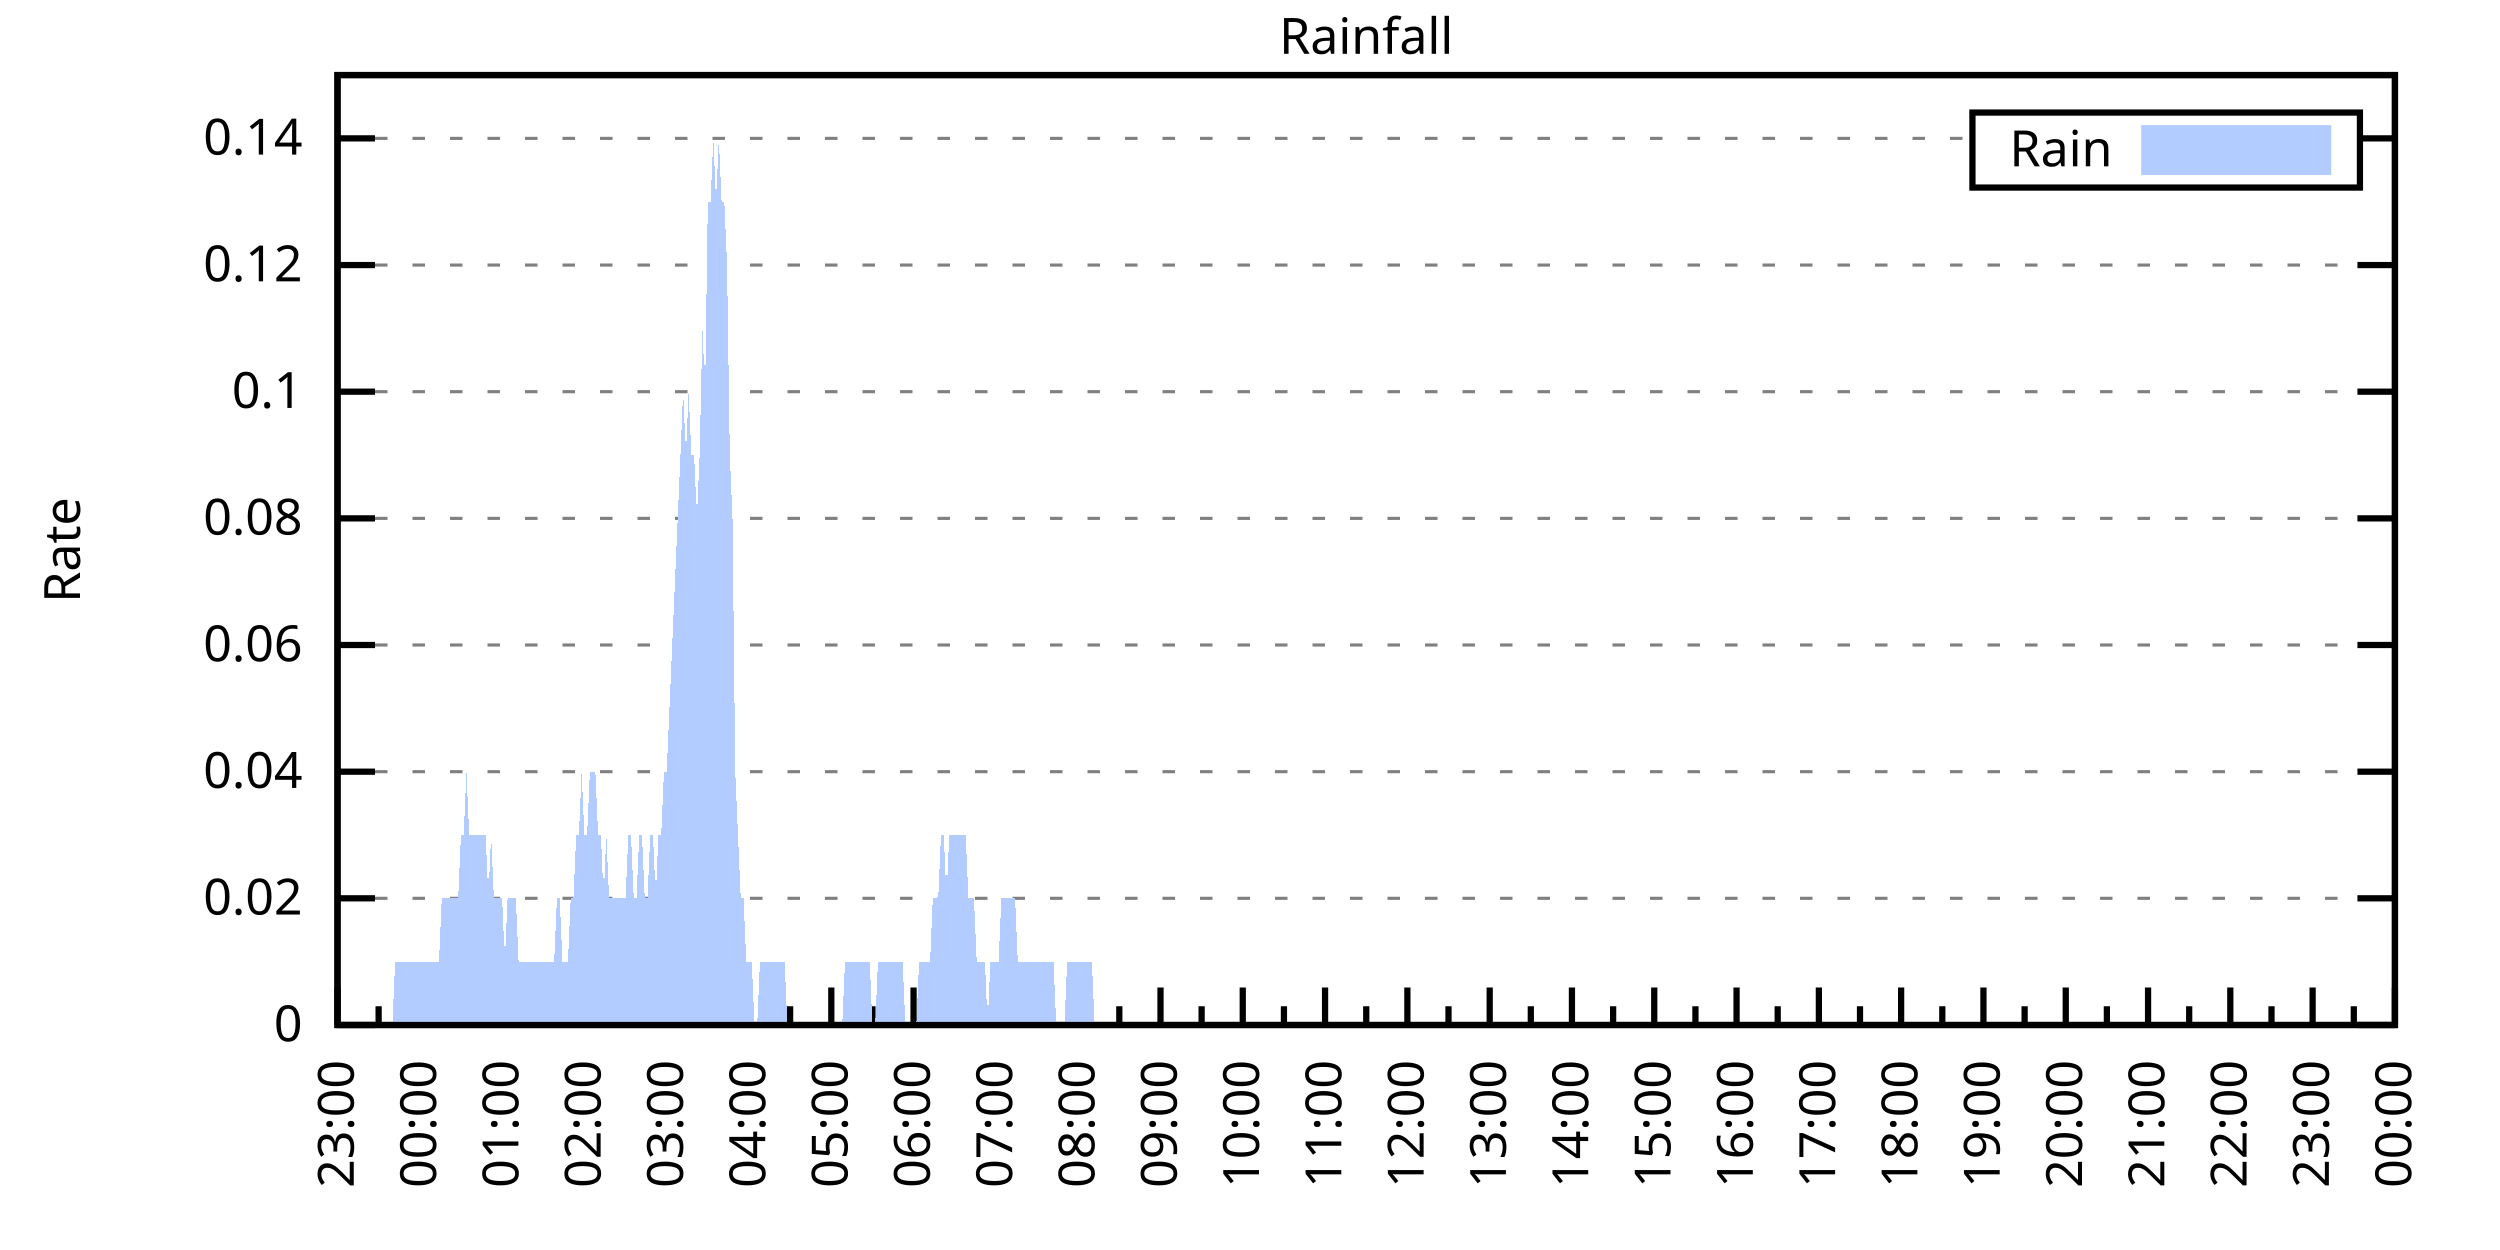
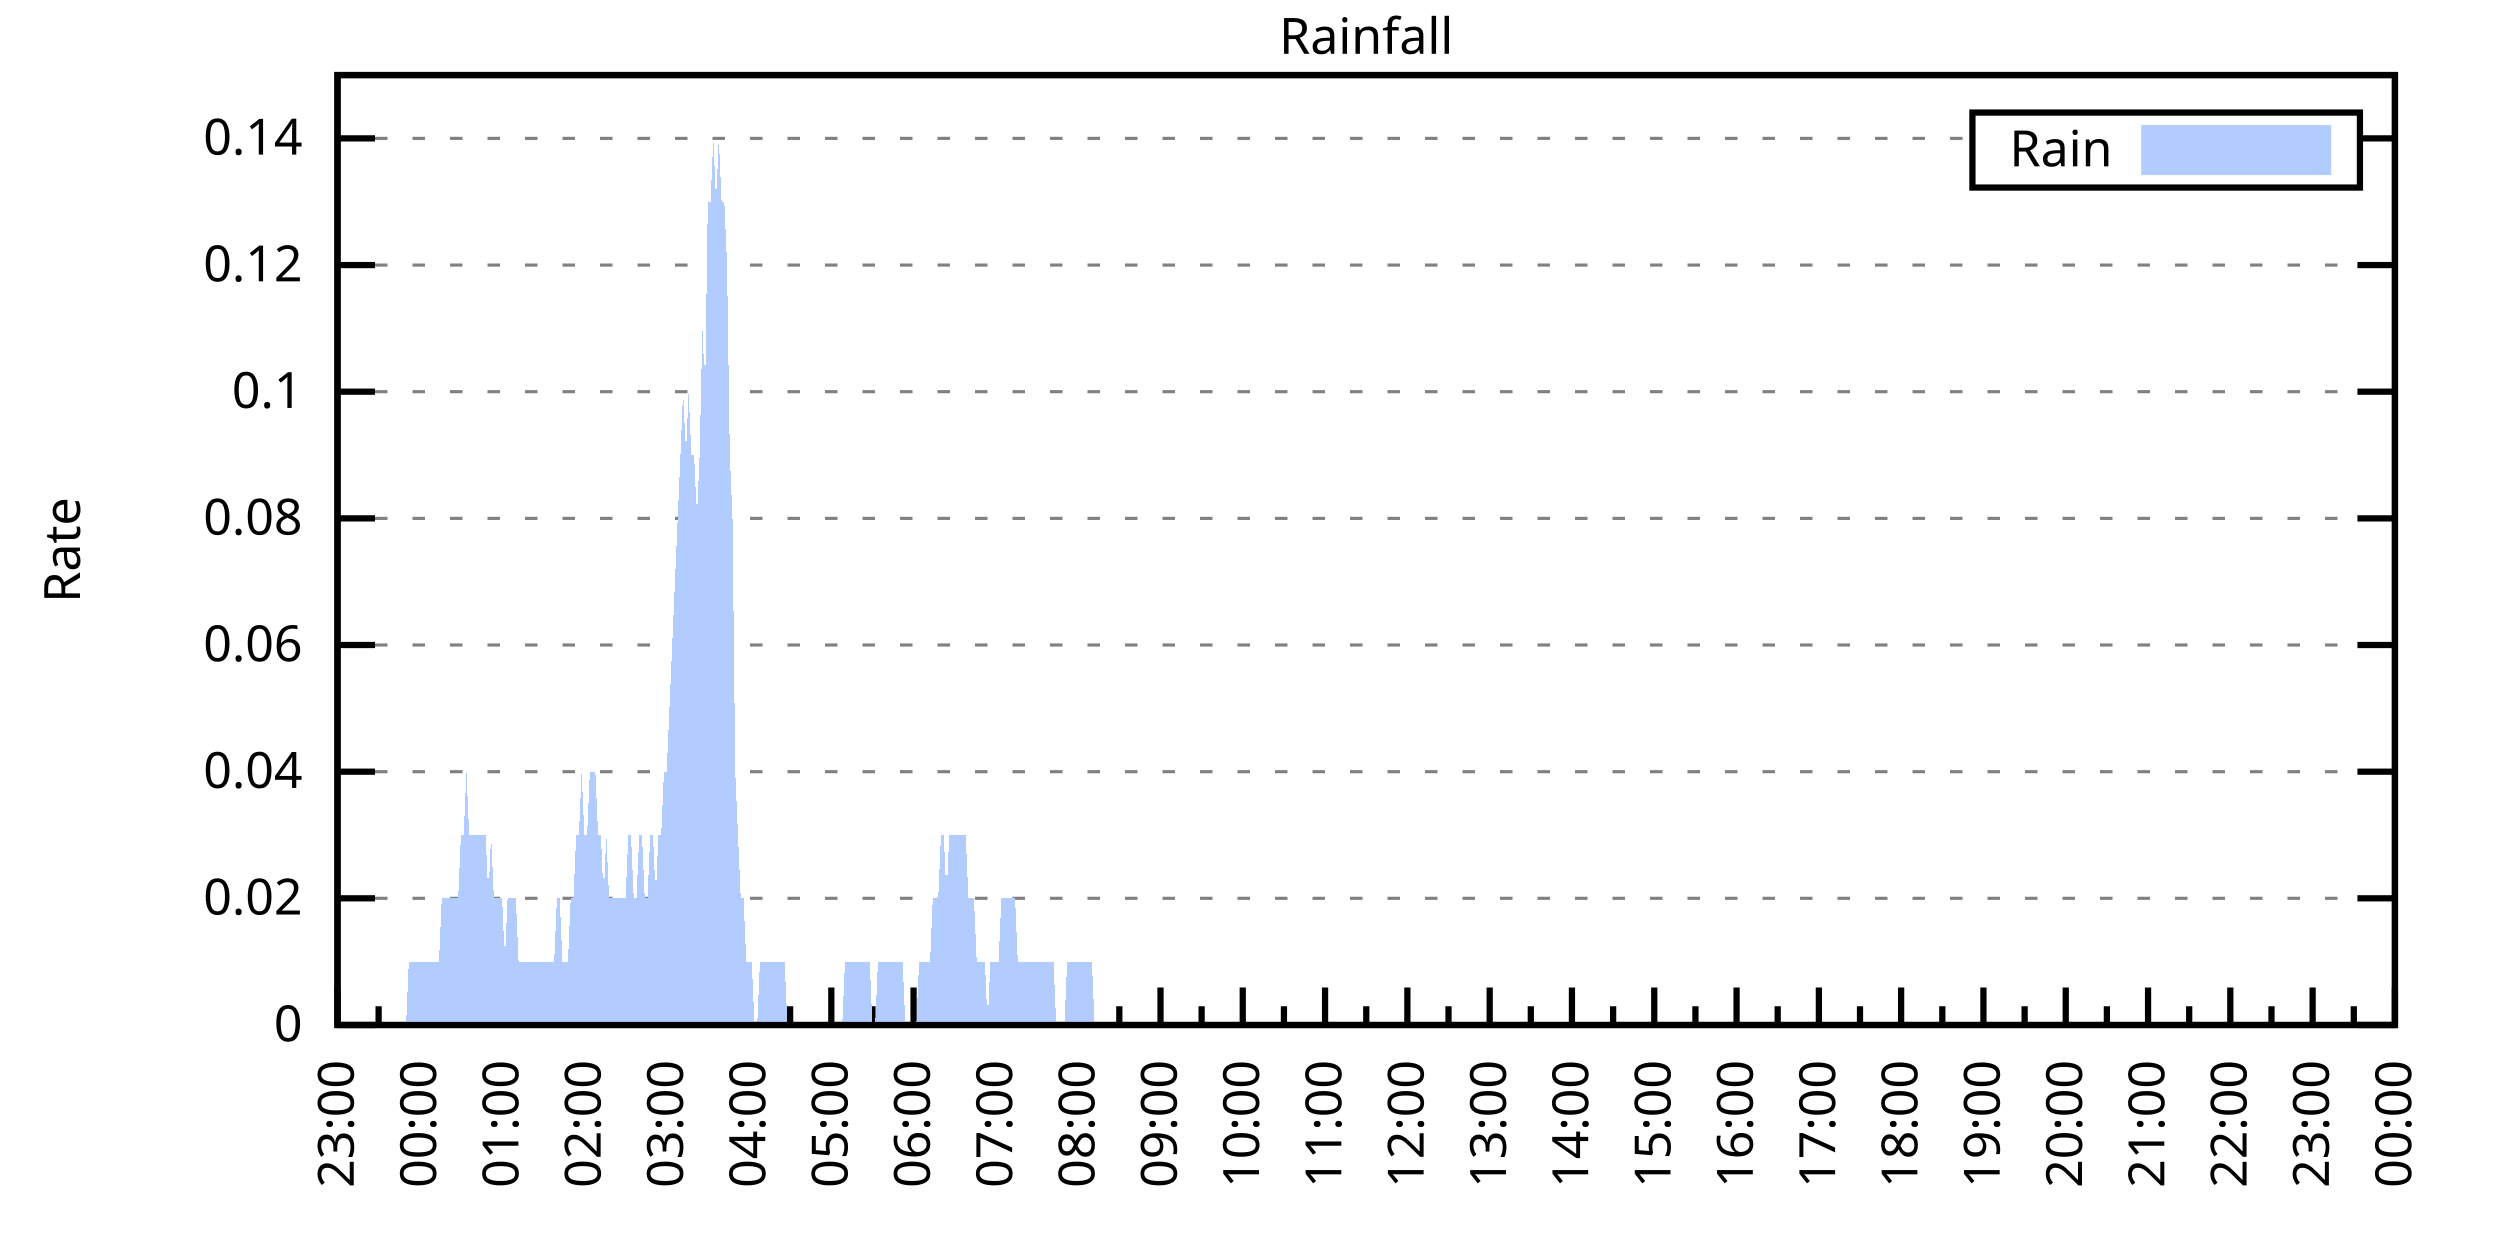
<svg xmlns="http://www.w3.org/2000/svg" xmlns:xlink="http://www.w3.org/1999/xlink" width="400" height="200" viewBox="0 0 400 200">
  <g id="gnuplot_canvas">
    <rect x="0" y="0" width="400" height="200" fill="none" />
    <defs>
      <circle id="gpDot" r="0.5" stroke-width="0.5" stroke="currentColor" />
      <path id="gpPt0" stroke-width="0.333" stroke="currentColor" d="M-1,0 h2 M0,-1 v2" />
      <path id="gpPt1" stroke-width="0.333" stroke="currentColor" d="M-1,-1 L1,1 M1,-1 L-1,1" />
      <path id="gpPt2" stroke-width="0.333" stroke="currentColor" d="M-1,0 L1,0 M0,-1 L0,1 M-1,-1 L1,1 M-1,1 L1,-1" />
      <rect id="gpPt3" stroke-width="0.333" stroke="currentColor" x="-1" y="-1" width="2" height="2" />
      <rect id="gpPt4" stroke-width="0.333" stroke="currentColor" fill="currentColor" x="-1" y="-1" width="2" height="2" />
      <circle id="gpPt5" stroke-width="0.333" stroke="currentColor" cx="0" cy="0" r="1" />
      <use xlink:href="#gpPt5" id="gpPt6" fill="currentColor" stroke="none" />
      <path id="gpPt7" stroke-width="0.333" stroke="currentColor" d="M0,-1.33 L-1.33,0.67 L1.33,0.67 z" />
      <use xlink:href="#gpPt7" id="gpPt8" fill="currentColor" stroke="none" />
      <use xlink:href="#gpPt7" id="gpPt9" stroke="currentColor" transform="rotate(180)" />
      <use xlink:href="#gpPt9" id="gpPt10" fill="currentColor" stroke="none" />
      <use xlink:href="#gpPt3" id="gpPt11" stroke="currentColor" transform="rotate(45)" />
      <use xlink:href="#gpPt11" id="gpPt12" fill="currentColor" stroke="none" />
      <path id="gpPt13" stroke-width="0.333" stroke="currentColor" d="M0,1.330 L1.265,0.411 L0.782,-1.067 L-0.782,-1.076 L-1.265,0.411 z" />
      <use xlink:href="#gpPt13" id="gpPt14" fill="currentColor" stroke="none" />
      <filter id="textbox" filterUnits="objectBoundingBox" x="0" y="0" height="1" width="1">
        <feFlood flood-color="white" flood-opacity="1" result="bgnd" />
        <feComposite in="SourceGraphic" in2="bgnd" operator="atop" />
      </filter>
      <filter id="greybox" filterUnits="objectBoundingBox" x="0" y="0" height="1" width="1">
        <feFlood flood-color="lightgrey" flood-opacity="1" result="grey" />
        <feComposite in="SourceGraphic" in2="grey" operator="atop" />
      </filter>
    </defs>
    <g fill="none" color="white" stroke="currentColor" stroke-width="1.00" stroke-linecap="butt" stroke-linejoin="miter">
</g>
    <g fill="none" color="black" stroke="currentColor" stroke-width="1.00" stroke-linecap="butt" stroke-linejoin="miter">
      <g stroke="none" shape-rendering="crispEdges">
        <polygon fill="rgb(255, 255, 255)" points="54.00,164.00 383.18,164.00 383.18,12.02 54.00,12.02 " />
      </g>
    </g>
    <g fill="none" color="black" stroke="currentColor" stroke-width="1.00" stroke-linecap="butt" stroke-linejoin="miter">
</g>
    <g fill="none" color="black" stroke="black" stroke-width="0.50" stroke-linecap="butt" stroke-linejoin="miter">
</g>
    <g fill="none" color="gray" stroke="currentColor" stroke-width="0.50" stroke-linecap="butt" stroke-linejoin="miter">
      <path stroke="gray" stroke-dasharray="2,4" class="gridline" d="M54.00,164.00 L383.19,164.00  " />
    </g>
    <g fill="none" color="gray" stroke="gray" stroke-width="1.00" stroke-linecap="butt" stroke-linejoin="miter">
</g>
    <g fill="none" color="black" stroke="currentColor" stroke-width="1.00" stroke-linecap="butt" stroke-linejoin="miter">
      <path stroke="black" d="M54.00,164.00 L60.00,164.00 M383.19,164.00 L377.19,164.00  " />
      <g transform="translate(48.40,166.60)" stroke="none" fill="black" font-family="Sans" font-size="8.00" text-anchor="end">
        <text>
          <tspan font-family="Sans"> 0</tspan>
        </text>
      </g>
    </g>
    <g fill="none" color="black" stroke="currentColor" stroke-width="1.00" stroke-linecap="butt" stroke-linejoin="miter">
</g>
    <g fill="none" color="black" stroke="black" stroke-width="0.50" stroke-linecap="butt" stroke-linejoin="miter">
</g>
    <g fill="none" color="gray" stroke="currentColor" stroke-width="0.50" stroke-linecap="butt" stroke-linejoin="miter">
      <path stroke="gray" stroke-dasharray="2,4" class="gridline" d="M54.00,143.73 L383.19,143.73  " />
    </g>
    <g fill="none" color="gray" stroke="gray" stroke-width="1.00" stroke-linecap="butt" stroke-linejoin="miter">
</g>
    <g fill="none" color="black" stroke="currentColor" stroke-width="1.00" stroke-linecap="butt" stroke-linejoin="miter">
      <path stroke="black" d="M54.00,143.73 L60.00,143.73 M383.19,143.73 L377.19,143.73  " />
      <g transform="translate(48.40,146.33)" stroke="none" fill="black" font-family="Sans" font-size="8.00" text-anchor="end">
        <text>
          <tspan font-family="Sans"> 0.02</tspan>
        </text>
      </g>
    </g>
    <g fill="none" color="black" stroke="currentColor" stroke-width="1.00" stroke-linecap="butt" stroke-linejoin="miter">
</g>
    <g fill="none" color="black" stroke="black" stroke-width="0.50" stroke-linecap="butt" stroke-linejoin="miter">
</g>
    <g fill="none" color="gray" stroke="currentColor" stroke-width="0.50" stroke-linecap="butt" stroke-linejoin="miter">
      <path stroke="gray" stroke-dasharray="2,4" class="gridline" d="M54.00,123.47 L383.19,123.47  " />
    </g>
    <g fill="none" color="gray" stroke="gray" stroke-width="1.00" stroke-linecap="butt" stroke-linejoin="miter">
</g>
    <g fill="none" color="black" stroke="currentColor" stroke-width="1.00" stroke-linecap="butt" stroke-linejoin="miter">
      <path stroke="black" d="M54.00,123.47 L60.00,123.47 M383.19,123.47 L377.19,123.47  " />
      <g transform="translate(48.40,126.07)" stroke="none" fill="black" font-family="Sans" font-size="8.00" text-anchor="end">
        <text>
          <tspan font-family="Sans"> 0.04</tspan>
        </text>
      </g>
    </g>
    <g fill="none" color="black" stroke="currentColor" stroke-width="1.00" stroke-linecap="butt" stroke-linejoin="miter">
</g>
    <g fill="none" color="black" stroke="black" stroke-width="0.50" stroke-linecap="butt" stroke-linejoin="miter">
</g>
    <g fill="none" color="gray" stroke="currentColor" stroke-width="0.50" stroke-linecap="butt" stroke-linejoin="miter">
      <path stroke="gray" stroke-dasharray="2,4" class="gridline" d="M54.00,103.20 L383.19,103.20  " />
    </g>
    <g fill="none" color="gray" stroke="gray" stroke-width="1.00" stroke-linecap="butt" stroke-linejoin="miter">
</g>
    <g fill="none" color="black" stroke="currentColor" stroke-width="1.00" stroke-linecap="butt" stroke-linejoin="miter">
      <path stroke="black" d="M54.00,103.20 L60.00,103.20 M383.19,103.20 L377.19,103.20  " />
      <g transform="translate(48.40,105.80)" stroke="none" fill="black" font-family="Sans" font-size="8.00" text-anchor="end">
        <text>
          <tspan font-family="Sans"> 0.06</tspan>
        </text>
      </g>
    </g>
    <g fill="none" color="black" stroke="currentColor" stroke-width="1.00" stroke-linecap="butt" stroke-linejoin="miter">
</g>
    <g fill="none" color="black" stroke="black" stroke-width="0.50" stroke-linecap="butt" stroke-linejoin="miter">
</g>
    <g fill="none" color="gray" stroke="currentColor" stroke-width="0.50" stroke-linecap="butt" stroke-linejoin="miter">
      <path stroke="gray" stroke-dasharray="2,4" class="gridline" d="M54.00,82.94 L383.19,82.94  " />
    </g>
    <g fill="none" color="gray" stroke="gray" stroke-width="1.00" stroke-linecap="butt" stroke-linejoin="miter">
</g>
    <g fill="none" color="black" stroke="currentColor" stroke-width="1.00" stroke-linecap="butt" stroke-linejoin="miter">
      <path stroke="black" d="M54.00,82.94 L60.00,82.94 M383.19,82.94 L377.19,82.94  " />
      <g transform="translate(48.40,85.54)" stroke="none" fill="black" font-family="Sans" font-size="8.00" text-anchor="end">
        <text>
          <tspan font-family="Sans"> 0.08</tspan>
        </text>
      </g>
    </g>
    <g fill="none" color="black" stroke="currentColor" stroke-width="1.00" stroke-linecap="butt" stroke-linejoin="miter">
</g>
    <g fill="none" color="black" stroke="black" stroke-width="0.50" stroke-linecap="butt" stroke-linejoin="miter">
</g>
    <g fill="none" color="gray" stroke="currentColor" stroke-width="0.50" stroke-linecap="butt" stroke-linejoin="miter">
      <path stroke="gray" stroke-dasharray="2,4" class="gridline" d="M54.00,62.67 L383.19,62.67  " />
    </g>
    <g fill="none" color="gray" stroke="gray" stroke-width="1.00" stroke-linecap="butt" stroke-linejoin="miter">
</g>
    <g fill="none" color="black" stroke="currentColor" stroke-width="1.00" stroke-linecap="butt" stroke-linejoin="miter">
      <path stroke="black" d="M54.00,62.67 L60.00,62.67 M383.19,62.67 L377.19,62.67  " />
      <g transform="translate(48.40,65.27)" stroke="none" fill="black" font-family="Sans" font-size="8.00" text-anchor="end">
        <text>
          <tspan font-family="Sans"> 0.1</tspan>
        </text>
      </g>
    </g>
    <g fill="none" color="black" stroke="currentColor" stroke-width="1.00" stroke-linecap="butt" stroke-linejoin="miter">
</g>
    <g fill="none" color="black" stroke="black" stroke-width="0.50" stroke-linecap="butt" stroke-linejoin="miter">
</g>
    <g fill="none" color="gray" stroke="currentColor" stroke-width="0.50" stroke-linecap="butt" stroke-linejoin="miter">
      <path stroke="gray" stroke-dasharray="2,4" class="gridline" d="M54.00,42.41 L383.19,42.41  " />
    </g>
    <g fill="none" color="gray" stroke="gray" stroke-width="1.00" stroke-linecap="butt" stroke-linejoin="miter">
</g>
    <g fill="none" color="black" stroke="currentColor" stroke-width="1.00" stroke-linecap="butt" stroke-linejoin="miter">
      <path stroke="black" d="M54.00,42.41 L60.00,42.41 M383.19,42.41 L377.19,42.41  " />
      <g transform="translate(48.40,45.01)" stroke="none" fill="black" font-family="Sans" font-size="8.00" text-anchor="end">
        <text>
          <tspan font-family="Sans"> 0.12</tspan>
        </text>
      </g>
    </g>
    <g fill="none" color="black" stroke="currentColor" stroke-width="1.00" stroke-linecap="butt" stroke-linejoin="miter">
</g>
    <g fill="none" color="black" stroke="black" stroke-width="0.50" stroke-linecap="butt" stroke-linejoin="miter">
</g>
    <g fill="none" color="gray" stroke="currentColor" stroke-width="0.50" stroke-linecap="butt" stroke-linejoin="miter">
      <path stroke="gray" stroke-dasharray="2,4" class="gridline" d="M54.00,22.14 L315.59,22.14 M377.59,22.14 L383.19,22.14  " />
    </g>
    <g fill="none" color="gray" stroke="gray" stroke-width="1.00" stroke-linecap="butt" stroke-linejoin="miter">
</g>
    <g fill="none" color="black" stroke="currentColor" stroke-width="1.00" stroke-linecap="butt" stroke-linejoin="miter">
      <path stroke="black" d="M54.00,22.14 L60.00,22.14 M383.19,22.14 L377.19,22.14  " />
      <g transform="translate(48.40,24.74)" stroke="none" fill="black" font-family="Sans" font-size="8.00" text-anchor="end">
        <text>
          <tspan font-family="Sans"> 0.14</tspan>
        </text>
      </g>
    </g>
    <g fill="none" color="black" stroke="currentColor" stroke-width="1.00" stroke-linecap="butt" stroke-linejoin="miter">
      <path stroke="black" d="M54.00,164.00 L54.00,158.00  " />
      <g transform="translate(56.60,169.60) rotate(270)" stroke="none" fill="black" font-family="Sans" font-size="8.00" text-anchor="end">
        <text>
          <tspan font-family="Sans">23:00</tspan>
        </text>
      </g>
    </g>
    <g fill="none" color="black" stroke="currentColor" stroke-width="1.00" stroke-linecap="butt" stroke-linejoin="miter">
      <path stroke="black" d="M60.58,164.00 L60.58,161.00 M67.17,164.00 L67.17,158.00  " />
      <g transform="translate(69.77,169.60) rotate(270)" stroke="none" fill="black" font-family="Sans" font-size="8.00" text-anchor="end">
        <text>
          <tspan font-family="Sans">00:00</tspan>
        </text>
      </g>
    </g>
    <g fill="none" color="black" stroke="currentColor" stroke-width="1.00" stroke-linecap="butt" stroke-linejoin="miter">
      <path stroke="black" d="M73.75,164.00 L73.75,161.00 M80.34,164.00 L80.34,158.00  " />
      <g transform="translate(82.94,169.60) rotate(270)" stroke="none" fill="black" font-family="Sans" font-size="8.00" text-anchor="end">
        <text>
          <tspan font-family="Sans">01:00</tspan>
        </text>
      </g>
    </g>
    <g fill="none" color="black" stroke="currentColor" stroke-width="1.00" stroke-linecap="butt" stroke-linejoin="miter">
      <path stroke="black" d="M86.92,164.00 L86.92,161.00 M93.50,164.00 L93.50,158.00  " />
      <g transform="translate(96.10,169.60) rotate(270)" stroke="none" fill="black" font-family="Sans" font-size="8.00" text-anchor="end">
        <text>
          <tspan font-family="Sans">02:00</tspan>
        </text>
      </g>
    </g>
    <g fill="none" color="black" stroke="currentColor" stroke-width="1.00" stroke-linecap="butt" stroke-linejoin="miter">
      <path stroke="black" d="M100.09,164.00 L100.09,161.00 M106.67,164.00 L106.67,158.00  " />
      <g transform="translate(109.27,169.60) rotate(270)" stroke="none" fill="black" font-family="Sans" font-size="8.00" text-anchor="end">
        <text>
          <tspan font-family="Sans">03:00</tspan>
        </text>
      </g>
    </g>
    <g fill="none" color="black" stroke="currentColor" stroke-width="1.00" stroke-linecap="butt" stroke-linejoin="miter">
      <path stroke="black" d="M113.25,164.00 L113.25,161.00 M119.84,164.00 L119.84,158.00  " />
      <g transform="translate(122.44,169.60) rotate(270)" stroke="none" fill="black" font-family="Sans" font-size="8.00" text-anchor="end">
        <text>
          <tspan font-family="Sans">04:00</tspan>
        </text>
      </g>
    </g>
    <g fill="none" color="black" stroke="currentColor" stroke-width="1.00" stroke-linecap="butt" stroke-linejoin="miter">
      <path stroke="black" d="M126.42,164.00 L126.42,161.00 M133.01,164.00 L133.01,158.00  " />
      <g transform="translate(135.61,169.60) rotate(270)" stroke="none" fill="black" font-family="Sans" font-size="8.00" text-anchor="end">
        <text>
          <tspan font-family="Sans">05:00</tspan>
        </text>
      </g>
    </g>
    <g fill="none" color="black" stroke="currentColor" stroke-width="1.00" stroke-linecap="butt" stroke-linejoin="miter">
      <path stroke="black" d="M139.59,164.00 L139.59,161.00 M146.17,164.00 L146.17,158.00  " />
      <g transform="translate(148.77,169.60) rotate(270)" stroke="none" fill="black" font-family="Sans" font-size="8.00" text-anchor="end">
        <text>
          <tspan font-family="Sans">06:00</tspan>
        </text>
      </g>
    </g>
    <g fill="none" color="black" stroke="currentColor" stroke-width="1.00" stroke-linecap="butt" stroke-linejoin="miter">
      <path stroke="black" d="M152.76,164.00 L152.76,161.00 M159.34,164.00 L159.34,158.00  " />
      <g transform="translate(161.94,169.60) rotate(270)" stroke="none" fill="black" font-family="Sans" font-size="8.00" text-anchor="end">
        <text>
          <tspan font-family="Sans">07:00</tspan>
        </text>
      </g>
    </g>
    <g fill="none" color="black" stroke="currentColor" stroke-width="1.00" stroke-linecap="butt" stroke-linejoin="miter">
      <path stroke="black" d="M165.92,164.00 L165.92,161.00 M172.51,164.00 L172.51,158.00  " />
      <g transform="translate(175.11,169.60) rotate(270)" stroke="none" fill="black" font-family="Sans" font-size="8.00" text-anchor="end">
        <text>
          <tspan font-family="Sans">08:00</tspan>
        </text>
      </g>
    </g>
    <g fill="none" color="black" stroke="currentColor" stroke-width="1.00" stroke-linecap="butt" stroke-linejoin="miter">
      <path stroke="black" d="M179.09,164.00 L179.09,161.00 M185.68,164.00 L185.68,158.00  " />
      <g transform="translate(188.28,169.60) rotate(270)" stroke="none" fill="black" font-family="Sans" font-size="8.00" text-anchor="end">
        <text>
          <tspan font-family="Sans">09:00</tspan>
        </text>
      </g>
    </g>
    <g fill="none" color="black" stroke="currentColor" stroke-width="1.00" stroke-linecap="butt" stroke-linejoin="miter">
      <path stroke="black" d="M192.26,164.00 L192.26,161.00 M198.84,164.00 L198.84,158.00  " />
      <g transform="translate(201.44,169.60) rotate(270)" stroke="none" fill="black" font-family="Sans" font-size="8.00" text-anchor="end">
        <text>
          <tspan font-family="Sans">10:00</tspan>
        </text>
      </g>
    </g>
    <g fill="none" color="black" stroke="currentColor" stroke-width="1.00" stroke-linecap="butt" stroke-linejoin="miter">
      <path stroke="black" d="M205.43,164.00 L205.43,161.00 M212.01,164.00 L212.01,158.00  " />
      <g transform="translate(214.61,169.60) rotate(270)" stroke="none" fill="black" font-family="Sans" font-size="8.00" text-anchor="end">
        <text>
          <tspan font-family="Sans">11:00</tspan>
        </text>
      </g>
    </g>
    <g fill="none" color="black" stroke="currentColor" stroke-width="1.00" stroke-linecap="butt" stroke-linejoin="miter">
      <path stroke="black" d="M218.60,164.00 L218.60,161.00 M225.18,164.00 L225.18,158.00  " />
      <g transform="translate(227.78,169.60) rotate(270)" stroke="none" fill="black" font-family="Sans" font-size="8.00" text-anchor="end">
        <text>
          <tspan font-family="Sans">12:00</tspan>
        </text>
      </g>
    </g>
    <g fill="none" color="black" stroke="currentColor" stroke-width="1.00" stroke-linecap="butt" stroke-linejoin="miter">
      <path stroke="black" d="M231.76,164.00 L231.76,161.00 M238.35,164.00 L238.35,158.00  " />
      <g transform="translate(240.95,169.60) rotate(270)" stroke="none" fill="black" font-family="Sans" font-size="8.00" text-anchor="end">
        <text>
          <tspan font-family="Sans">13:00</tspan>
        </text>
      </g>
    </g>
    <g fill="none" color="black" stroke="currentColor" stroke-width="1.00" stroke-linecap="butt" stroke-linejoin="miter">
      <path stroke="black" d="M244.93,164.00 L244.93,161.00 M251.51,164.00 L251.51,158.00  " />
      <g transform="translate(254.11,169.60) rotate(270)" stroke="none" fill="black" font-family="Sans" font-size="8.00" text-anchor="end">
        <text>
          <tspan font-family="Sans">14:00</tspan>
        </text>
      </g>
    </g>
    <g fill="none" color="black" stroke="currentColor" stroke-width="1.00" stroke-linecap="butt" stroke-linejoin="miter">
      <path stroke="black" d="M258.10,164.00 L258.10,161.00 M264.68,164.00 L264.68,158.00  " />
      <g transform="translate(267.28,169.60) rotate(270)" stroke="none" fill="black" font-family="Sans" font-size="8.00" text-anchor="end">
        <text>
          <tspan font-family="Sans">15:00</tspan>
        </text>
      </g>
    </g>
    <g fill="none" color="black" stroke="currentColor" stroke-width="1.00" stroke-linecap="butt" stroke-linejoin="miter">
      <path stroke="black" d="M271.27,164.00 L271.27,161.00 M277.85,164.00 L277.85,158.00  " />
      <g transform="translate(280.45,169.60) rotate(270)" stroke="none" fill="black" font-family="Sans" font-size="8.00" text-anchor="end">
        <text>
          <tspan font-family="Sans">16:00</tspan>
        </text>
      </g>
    </g>
    <g fill="none" color="black" stroke="currentColor" stroke-width="1.00" stroke-linecap="butt" stroke-linejoin="miter">
      <path stroke="black" d="M284.43,164.00 L284.43,161.00 M291.02,164.00 L291.02,158.00  " />
      <g transform="translate(293.62,169.60) rotate(270)" stroke="none" fill="black" font-family="Sans" font-size="8.00" text-anchor="end">
        <text>
          <tspan font-family="Sans">17:00</tspan>
        </text>
      </g>
    </g>
    <g fill="none" color="black" stroke="currentColor" stroke-width="1.00" stroke-linecap="butt" stroke-linejoin="miter">
      <path stroke="black" d="M297.60,164.00 L297.60,161.00 M304.18,164.00 L304.18,158.00  " />
      <g transform="translate(306.78,169.60) rotate(270)" stroke="none" fill="black" font-family="Sans" font-size="8.00" text-anchor="end">
        <text>
          <tspan font-family="Sans">18:00</tspan>
        </text>
      </g>
    </g>
    <g fill="none" color="black" stroke="currentColor" stroke-width="1.00" stroke-linecap="butt" stroke-linejoin="miter">
      <path stroke="black" d="M310.77,164.00 L310.77,161.00 M317.35,164.00 L317.35,158.00  " />
      <g transform="translate(319.95,169.60) rotate(270)" stroke="none" fill="black" font-family="Sans" font-size="8.00" text-anchor="end">
        <text>
          <tspan font-family="Sans">19:00</tspan>
        </text>
      </g>
    </g>
    <g fill="none" color="black" stroke="currentColor" stroke-width="1.00" stroke-linecap="butt" stroke-linejoin="miter">
      <path stroke="black" d="M323.94,164.00 L323.94,161.00 M330.52,164.00 L330.52,158.00  " />
      <g transform="translate(333.12,169.60) rotate(270)" stroke="none" fill="black" font-family="Sans" font-size="8.00" text-anchor="end">
        <text>
          <tspan font-family="Sans">20:00</tspan>
        </text>
      </g>
    </g>
    <g fill="none" color="black" stroke="currentColor" stroke-width="1.00" stroke-linecap="butt" stroke-linejoin="miter">
      <path stroke="black" d="M337.10,164.00 L337.10,161.00 M343.69,164.00 L343.69,158.00  " />
      <g transform="translate(346.29,169.60) rotate(270)" stroke="none" fill="black" font-family="Sans" font-size="8.00" text-anchor="end">
        <text>
          <tspan font-family="Sans">21:00</tspan>
        </text>
      </g>
    </g>
    <g fill="none" color="black" stroke="currentColor" stroke-width="1.00" stroke-linecap="butt" stroke-linejoin="miter">
      <path stroke="black" d="M350.27,164.00 L350.27,161.00 M356.85,164.00 L356.85,158.00  " />
      <g transform="translate(359.45,169.60) rotate(270)" stroke="none" fill="black" font-family="Sans" font-size="8.00" text-anchor="end">
        <text>
          <tspan font-family="Sans">22:00</tspan>
        </text>
      </g>
    </g>
    <g fill="none" color="black" stroke="currentColor" stroke-width="1.00" stroke-linecap="butt" stroke-linejoin="miter">
      <path stroke="black" d="M363.44,164.00 L363.44,161.00 M370.02,164.00 L370.02,158.00  " />
      <g transform="translate(372.62,169.60) rotate(270)" stroke="none" fill="black" font-family="Sans" font-size="8.00" text-anchor="end">
        <text>
          <tspan font-family="Sans">23:00</tspan>
        </text>
      </g>
    </g>
    <g fill="none" color="black" stroke="currentColor" stroke-width="1.00" stroke-linecap="butt" stroke-linejoin="miter">
      <path stroke="black" d="M376.61,164.00 L376.61,161.00 M383.19,164.00 L383.19,158.00  " />
      <g transform="translate(385.79,169.60) rotate(270)" stroke="none" fill="black" font-family="Sans" font-size="8.00" text-anchor="end">
        <text>
          <tspan font-family="Sans">00:00</tspan>
        </text>
      </g>
    </g>
    <g fill="none" color="black" stroke="currentColor" stroke-width="1.00" stroke-linecap="butt" stroke-linejoin="miter">
</g>
    <g fill="none" color="black" stroke="currentColor" stroke-width="1.00" stroke-linecap="butt" stroke-linejoin="miter">
      <path stroke="black" d="M54.00,12.01 L54.00,164.00 L383.19,164.00 L383.19,12.01 L54.00,12.01 Z  " />
    </g>
    <g fill="none" color="black" stroke="currentColor" stroke-width="1.00" stroke-linecap="butt" stroke-linejoin="miter">
      <g transform="translate(12.80,88.01) rotate(270)" stroke="none" fill="black" font-family="Sans" font-size="8.00" text-anchor="middle">
        <text>
          <tspan font-family="Sans">Rate</tspan>
        </text>
      </g>
    </g>
    <g fill="none" color="black" stroke="currentColor" stroke-width="1.00" stroke-linecap="butt" stroke-linejoin="miter">
</g>
    <g fill="none" color="black" stroke="currentColor" stroke-width="1.00" stroke-linecap="butt" stroke-linejoin="miter">
      <path stroke="black" d="M315.59,30.01 L315.59,18.01 L377.59,18.01 L377.59,30.01 L315.59,30.01 Z  " />
    </g>
    <g id="Rainfall_plot_1">
      <g fill="none" color="white" stroke="black" stroke-width="2.00" stroke-linecap="butt" stroke-linejoin="miter">
</g>
      <g fill="none" color="black" stroke="currentColor" stroke-width="2.00" stroke-linecap="butt" stroke-linejoin="miter">
        <g transform="translate(337.99,26.61)" stroke="none" fill="black" font-family="Sans" font-size="8.00" text-anchor="end">
          <text>
            <tspan font-family="Sans">Rain</tspan>
          </text>
        </g>
      </g>
      <g fill="none" color="black" stroke="currentColor" stroke-width="2.00" stroke-linecap="butt" stroke-linejoin="miter">
        <g stroke="none" shape-rendering="crispEdges">
          <polygon fill="rgb(178, 204, 255)" points="343.59,27.01 371.99,27.01 371.99,21.01 343.59,21.01 " />
        </g>
        <path stroke="rgb(178, 204, 255)" d="M343.59,27.01 L371.99,27.01 L371.99,21.01 L343.59,21.01 L343.59,27.01 Z  " />
      </g>
      <g fill="none" color="black" stroke="currentColor" stroke-width="2.00" stroke-linecap="butt" stroke-linejoin="miter">
        <g stroke="none" shape-rendering="crispEdges">
-           <polygon fill="rgb(178, 204, 255)" points="58.83,164.00 59.27,164.00 59.71,164.00 60.14,164.00 60.58,164.00 61.02,164.00 61.46,164.00 61.90,164.00 62.34,164.00 62.78,164.00 63.22,153.87 63.66,153.87 64.10,153.87 64.53,153.87 64.97,153.87 65.41,153.87 65.85,153.87 66.29,153.87 66.73,153.87 67.17,153.87 67.61,153.87 68.05,153.87 68.48,153.87 68.92,153.87 69.36,153.87 69.80,153.87 70.24,153.87 70.68,143.73 71.12,143.73 71.56,143.73 72.00,143.73 72.43,143.73 72.87,143.73 73.31,143.73 73.75,133.60 74.19,133.60 74.63,123.47 75.07,133.60 75.51,133.60 75.95,133.60 76.38,133.60 76.82,133.60 77.26,133.60 77.70,133.60 78.14,143.73 78.58,133.60 79.02,143.73 79.46,143.73 79.90,143.73 80.34,143.73 80.77,153.87 81.21,143.73 81.65,143.73 82.09,143.73 82.53,143.73 82.97,153.87 83.41,153.87 83.85,153.87 84.29,153.87 84.72,153.87 85.16,153.87 85.60,153.87 86.04,153.87 86.48,153.87 86.92,153.87 87.36,153.87 87.80,153.87 88.24,153.87 88.67,153.87 89.11,143.73 89.55,143.73 89.99,153.87 90.43,153.87 90.87,153.87 91.31,143.73 91.75,143.73 92.19,133.60 92.62,133.60 93.06,123.47 93.50,133.60 93.94,133.60 94.38,123.47 94.82,123.47 95.26,123.47 95.70,133.60 96.14,133.60 96.58,143.73 97.01,133.60 97.45,143.73 97.89,143.73 98.33,143.73 98.77,143.73 99.21,143.73 99.65,143.73 100.09,143.73 100.53,133.60 100.96,133.60 101.40,143.73 101.84,143.73 102.28,133.60 102.72,133.60 103.16,143.73 103.60,143.73 104.04,133.60 104.48,133.60 104.91,143.73 105.35,133.60 105.79,133.60 106.23,123.47 106.67,123.47 107.11,113.34 107.55,103.20 107.99,93.07 108.43,82.94 108.87,72.81 109.30,62.67 109.74,72.81 110.18,62.67 110.62,72.81 111.06,72.81 111.50,82.94 111.94,72.81 112.38,52.54 112.82,62.67 113.25,32.28 113.69,32.28 114.13,22.14 114.57,32.28 115.01,22.14 115.45,32.28 115.89,32.28 116.33,42.41 116.77,72.81 117.20,82.94 117.64,123.47 118.08,133.60 118.52,143.73 118.96,143.73 119.40,153.87 119.84,153.87 120.28,153.87 120.72,164.00 121.15,164.00 121.59,153.87 122.03,153.87 122.47,153.87 122.91,153.87 123.35,153.87 123.79,153.87 124.23,153.87 124.67,153.87 125.11,153.87 125.54,153.87 125.98,164.00 126.42,164.00 126.86,164.00 127.30,164.00 127.74,164.00 128.18,164.00 128.62,164.00 129.06,164.00 129.49,164.00 129.93,164.00 130.37,164.00 130.81,164.00 131.25,164.00 131.69,164.00 132.13,164.00 132.57,164.00 133.01,164.00 133.44,164.00 133.88,164.00 134.32,164.00 134.76,164.00 135.20,153.87 135.64,153.87 136.08,153.87 136.52,153.87 136.96,153.87 137.39,153.87 137.83,153.87 138.27,153.87 138.71,153.87 139.15,153.87 139.59,164.00 140.03,164.00 140.47,153.87 140.91,153.87 141.35,153.87 141.78,153.87 142.22,153.87 142.66,153.87 143.10,153.87 143.54,153.87 143.98,153.87 144.42,153.87 144.86,164.00 145.30,164.00 145.73,164.00 146.17,164.00 146.61,164.00 147.05,153.87 147.49,153.87 147.93,153.87 148.37,153.87 148.81,153.87 149.25,143.73 149.68,143.73 150.12,143.73 150.56,133.60 151.00,133.60 151.44,143.73 151.88,133.60 152.32,133.60 152.76,133.60 153.20,133.60 153.63,133.60 154.07,133.60 154.51,133.60 154.95,143.73 155.39,143.73 155.83,143.73 156.27,153.87 156.71,153.87 157.15,153.87 157.59,153.87 158.02,164.00 158.46,153.87 158.90,153.87 159.34,153.87 159.78,153.87 160.22,143.73 160.66,143.73 161.10,143.73 161.54,143.73 161.97,143.73 162.41,143.73 162.85,153.87 163.29,153.87 163.73,153.87 164.17,153.87 164.61,153.87 165.05,153.87 165.49,153.87 165.92,153.87 166.36,153.87 166.80,153.87 167.24,153.87 167.68,153.87 168.12,153.87 168.56,153.87 169.00,164.00 169.44,164.00 169.87,164.00 170.31,164.00 170.75,153.87 171.19,153.87 171.63,153.87 172.07,153.87 172.51,153.87 172.95,153.87 173.39,153.87 173.83,153.87 174.26,153.87 174.70,153.87 175.14,164.00 175.58,164.00 176.02,164.00 176.46,164.00 176.90,164.00 177.34,164.00 177.78,164.00 178.21,164.00 178.65,164.00 179.09,164.00 179.53,164.00 179.97,164.00 180.41,164.00 180.85,164.00 181.29,164.00 181.73,164.00 182.16,164.00 182.60,164.00 183.04,164.00 183.48,164.00 183.92,164.00 184.36,164.00 184.80,164.00 185.24,164.00 185.68,164.00 186.11,164.00 186.55,164.00 186.99,164.00 187.43,164.00 187.87,164.00 188.31,164.00 188.75,164.00 189.19,164.00 189.63,164.00 190.07,164.00 190.50,164.00 190.94,164.00 191.38,164.00 191.82,164.00 192.26,164.00 192.70,164.00 193.14,164.00 193.58,164.00 194.02,164.00 194.45,164.00 194.89,164.00 195.33,164.00 195.77,164.00 196.21,164.00 196.65,164.00 197.09,164.00 197.53,164.00 197.97,164.00 198.40,164.00 198.84,164.00 199.28,164.00 199.72,164.00 200.16,164.00 200.60,164.00 201.04,164.00 201.48,164.00 201.92,164.00 202.35,164.00 202.79,164.00 203.23,164.00 203.67,164.00 204.11,164.00 204.55,164.00 204.99,164.00 205.43,164.00 205.87,164.00 206.31,164.00 206.74,164.00 207.18,164.00 207.62,164.00 208.06,164.00 208.50,164.00 208.94,164.00 209.38,164.00 209.82,164.00 210.26,164.00 210.69,164.00 211.13,164.00 211.57,164.00 212.01,164.00 212.45,164.00 212.89,164.00 213.33,164.00 213.77,164.00 214.21,164.00 214.64,164.00 215.08,164.00 215.52,164.00 215.96,164.00 216.40,164.00 216.84,164.00 217.28,164.00 217.72,164.00 218.16,164.00 218.60,164.00 219.03,164.00 219.47,164.00 219.91,164.00 220.35,164.00 220.79,164.00 221.23,164.00 221.67,164.00 222.11,164.00 222.55,164.00 222.98,164.00 223.42,164.00 223.86,164.00 224.30,164.00 224.74,164.00 225.18,164.00 225.62,164.00 226.06,164.00 226.50,164.00 226.93,164.00 227.37,164.00 227.81,164.00 228.25,164.00 228.69,164.00 229.13,164.00 229.57,164.00 230.01,164.00 230.45,164.00 230.88,164.00 231.32,164.00 231.76,164.00 232.20,164.00 232.64,164.00 233.08,164.00 233.52,164.00 233.96,164.00 234.40,164.00 234.84,164.00 235.27,164.00 235.71,164.00 236.15,164.00 236.59,164.00 237.03,164.00 237.47,164.00 237.91,164.00 238.35,164.00 238.79,164.00 239.22,164.00 239.66,164.00 240.10,164.00 240.54,164.00 240.98,164.00 241.42,164.00 241.86,164.00 242.30,164.00 242.74,164.00 243.17,164.00 243.61,164.00 244.05,164.00 244.49,164.00 244.93,164.00 245.37,164.00 245.81,164.00 246.25,164.00 246.69,164.00 247.12,164.00 247.56,164.00 248.00,164.00 248.44,164.00 248.88,164.00 249.32,164.00 249.76,164.00 250.20,164.00 250.64,164.00 251.08,164.00 251.51,164.00 251.95,164.00 252.39,164.00 252.83,164.00 253.27,164.00 253.71,164.00 254.15,164.00 254.59,164.00 255.03,164.00 255.46,164.00 255.90,164.00 256.34,164.00 256.78,164.00 257.22,164.00 257.66,164.00 258.10,164.00 258.54,164.00 258.98,164.00 259.41,164.00 259.85,164.00 260.29,164.00 260.73,164.00 261.17,164.00 261.61,164.00 262.05,164.00 262.49,164.00 262.93,164.00 263.36,164.00 263.80,164.00 264.24,164.00 264.68,164.00 265.12,164.00 265.56,164.00 266.00,164.00 266.44,164.00 266.88,164.00 267.32,164.00 267.75,164.00 268.19,164.00 268.63,164.00 269.07,164.00 269.51,164.00 269.95,164.00 270.39,164.00 270.83,164.00 271.27,164.00 271.70,164.00 272.14,164.00 272.58,164.00 273.02,164.00 273.46,164.00 273.90,164.00 274.34,164.00 274.78,164.00 275.22,164.00 275.65,164.00 276.09,164.00 276.53,164.00 276.97,164.00 277.41,164.00 277.85,164.00 278.29,164.00 278.73,164.00 279.17,164.00 279.60,164.00 280.04,164.00 280.48,164.00 280.92,164.00 281.36,164.00 281.80,164.00 282.24,164.00 282.68,164.00 283.12,164.00 283.56,164.00 283.99,164.00 284.43,164.00 284.87,164.00 285.31,164.00 285.75,164.00 286.19,164.00 286.63,164.00 287.07,164.00 287.51,164.00 287.94,164.00 288.38,164.00 288.82,164.00 289.26,164.00 289.70,164.00 290.14,164.00 290.58,164.00 291.02,164.00 291.46,164.00 291.89,164.00 292.33,164.00 292.77,164.00 293.21,164.00 293.65,164.00 294.09,164.00 294.53,164.00 294.97,164.00 295.41,164.00 295.84,164.00 296.28,164.00 296.72,164.00 297.16,164.00 297.60,164.00 298.04,164.00 298.48,164.00 298.92,164.00 299.36,164.00 299.80,164.00 300.23,164.00 300.67,164.00 301.11,164.00 301.55,164.00 301.99,164.00 302.43,164.00 302.87,164.00 303.31,164.00 303.75,164.00 304.18,164.00 304.62,164.00 305.06,164.00 305.50,164.00 305.94,164.00 306.38,164.00 306.82,164.00 307.26,164.00 307.70,164.00 308.13,164.00 308.57,164.00 309.01,164.00 309.45,164.00 309.89,164.00 310.33,164.00 310.77,164.00 311.21,164.00 311.65,164.00 312.08,164.00 312.52,164.00 312.96,164.00 313.40,164.00 313.84,164.00 314.28,164.00 314.72,164.00 315.16,164.00 315.60,164.00 316.04,164.00 316.47,164.00 316.91,164.00 317.35,164.00 317.79,164.00 318.23,164.00 318.67,164.00 319.11,164.00 319.55,164.00 319.99,164.00 320.42,164.00 320.86,164.00 321.30,164.00 321.74,164.00 322.18,164.00 322.62,164.00 323.06,164.00 323.50,164.00 323.94,164.00 324.37,164.00 324.81,164.00 325.25,164.00 325.69,164.00 326.13,164.00 326.57,164.00 327.01,164.00 327.45,164.00 327.89,164.00 328.33,164.00 328.76,164.00 329.20,164.00 329.64,164.00 330.08,164.00 330.52,164.00 330.96,164.00 331.40,164.00 331.84,164.00 332.28,164.00 332.71,164.00 333.15,164.00 333.59,164.00 334.03,164.00 334.47,164.00 334.91,164.00 335.35,164.00 335.79,164.00 336.23,164.00 336.66,164.00 337.10,164.00 337.54,164.00 337.98,164.00 338.42,164.00 338.86,164.00 339.30,164.00 339.74,164.00 340.18,164.00 340.61,164.00 341.05,164.00 341.49,164.00 341.93,164.00 342.37,164.00 342.81,164.00 343.25,164.00 343.69,164.00 344.13,164.00 344.57,164.00 345.00,164.00 345.44,164.00 345.88,164.00 346.32,164.00 346.76,164.00 347.20,164.00 347.64,164.00 348.08,164.00 348.52,164.00 348.95,164.00 349.39,164.00 349.83,164.00 350.27,164.00 350.71,164.00 351.15,164.00 351.59,164.00 352.03,164.00 352.47,164.00 352.90,164.00 353.34,164.00 353.78,164.00 354.22,164.00 354.66,164.00 355.10,164.00 355.54,164.00 355.98,164.00 356.42,164.00 356.85,164.00 357.29,164.00 357.73,164.00 358.17,164.00 358.61,164.00 359.05,164.00 359.49,164.00 359.93,164.00 360.37,164.00 360.81,164.00 361.24,164.00 361.68,164.00 362.12,164.00 362.56,164.00 363.00,164.00 363.44,164.00 363.88,164.00 364.32,164.00 364.76,164.00 365.19,164.00 365.63,164.00 366.07,164.00 366.51,164.00 366.95,164.00 367.39,164.00 367.83,164.00 368.27,164.00 368.71,164.00 369.14,164.00 369.58,164.00 370.02,164.00 370.46,164.00 370.90,164.00 371.34,164.00 371.78,164.00 372.22,164.00 372.66,164.00 373.09,164.00 373.53,164.00 373.97,164.00 374.41,164.00 374.41,164.00 58.83,164.00 " />
+           <polygon fill="rgb(178, 204, 255)" points="61.02,164.00 61.46,164.00 61.90,164.00 62.34,164.00 62.78,164.00 63.22,164.00 63.66,164.00 64.10,164.00 64.53,164.00 64.97,164.00 65.41,153.87 65.85,153.87 66.29,153.87 66.73,153.87 67.17,153.87 67.61,153.87 68.05,153.87 68.48,153.87 68.92,153.87 69.36,153.87 69.80,153.87 70.24,153.87 70.68,143.73 71.12,143.73 71.56,143.73 72.00,143.73 72.43,143.73 72.87,143.73 73.31,143.73 73.75,133.60 74.19,133.60 74.63,123.47 75.07,133.60 75.51,133.60 75.95,133.60 76.38,133.60 76.82,133.60 77.26,133.60 77.70,133.60 78.14,143.73 78.58,133.60 79.02,143.73 79.46,143.73 79.90,143.73 80.34,143.73 80.77,153.87 81.21,143.73 81.65,143.73 82.09,143.73 82.53,143.73 82.97,153.87 83.41,153.87 83.85,153.87 84.29,153.87 84.72,153.87 85.16,153.87 85.60,153.87 86.04,153.87 86.48,153.87 86.92,153.87 87.36,153.87 87.80,153.87 88.24,153.87 88.67,153.87 89.11,143.73 89.55,143.73 89.99,153.87 90.43,153.87 90.87,153.87 91.31,143.73 91.75,143.73 92.19,133.60 92.62,133.60 93.06,123.47 93.50,133.60 93.94,133.60 94.38,123.47 94.82,123.47 95.26,123.47 95.70,133.60 96.14,133.60 96.58,143.73 97.01,133.60 97.45,143.73 97.89,143.73 98.33,143.73 98.77,143.73 99.21,143.73 99.65,143.73 100.09,143.73 100.53,133.60 100.96,133.60 101.40,143.73 101.84,143.73 102.28,133.60 102.72,133.60 103.16,143.73 103.60,143.73 104.04,133.60 104.48,133.60 104.91,143.73 105.35,133.60 105.79,133.60 106.23,123.47 106.67,123.47 107.11,113.34 107.55,103.20 107.99,93.07 108.43,82.94 108.87,72.81 109.30,62.67 109.74,72.81 110.18,62.67 110.62,72.81 111.06,72.81 111.50,82.94 111.94,72.81 112.38,52.54 112.82,62.67 113.25,32.28 113.69,32.28 114.13,22.14 114.57,32.28 115.01,22.14 115.45,32.28 115.89,32.28 116.33,42.41 116.77,72.81 117.20,82.94 117.64,123.47 118.08,133.60 118.52,143.73 118.96,143.73 119.40,153.87 119.84,153.87 120.28,153.87 120.72,164.00 121.15,164.00 121.59,153.87 122.03,153.87 122.47,153.87 122.91,153.87 123.35,153.87 123.79,153.87 124.23,153.87 124.67,153.87 125.11,153.87 125.54,153.87 125.98,164.00 126.42,164.00 126.86,164.00 127.30,164.00 127.74,164.00 128.18,164.00 128.62,164.00 129.06,164.00 129.49,164.00 129.93,164.00 130.37,164.00 130.81,164.00 131.25,164.00 131.69,164.00 132.13,164.00 132.57,164.00 133.01,164.00 133.44,164.00 133.88,164.00 134.32,164.00 134.76,164.00 135.20,153.87 135.64,153.87 136.08,153.87 136.52,153.87 136.96,153.87 137.39,153.87 137.83,153.87 138.27,153.87 138.71,153.87 139.15,153.87 139.59,164.00 140.03,164.00 140.47,153.87 140.91,153.87 141.35,153.87 141.78,153.87 142.22,153.87 142.66,153.87 143.10,153.87 143.54,153.87 143.98,153.87 144.42,153.87 144.86,164.00 145.30,164.00 145.73,164.00 146.17,164.00 146.61,164.00 147.05,153.87 147.49,153.87 147.93,153.87 148.37,153.87 148.81,153.87 149.25,143.73 149.68,143.73 150.12,143.73 150.56,133.60 151.00,133.60 151.44,143.73 151.88,133.60 152.32,133.60 152.76,133.60 153.20,133.60 153.63,133.60 154.07,133.60 154.51,133.60 154.95,143.73 155.39,143.73 155.83,143.73 156.27,153.87 156.71,153.87 157.15,153.87 157.59,153.87 158.02,164.00 158.46,153.87 158.90,153.87 159.34,153.87 159.78,153.87 160.22,143.73 160.66,143.73 161.10,143.73 161.54,143.73 161.97,143.73 162.41,143.73 162.85,153.87 163.29,153.87 163.73,153.87 164.17,153.87 164.61,153.87 165.05,153.87 165.49,153.87 165.92,153.87 166.36,153.87 166.80,153.87 167.24,153.87 167.68,153.87 168.12,153.87 168.56,153.87 169.00,164.00 169.44,164.00 169.87,164.00 170.31,164.00 170.75,153.87 171.19,153.87 171.63,153.87 172.07,153.87 172.51,153.87 172.95,153.87 173.39,153.87 173.83,153.87 174.26,153.87 174.70,153.87 175.14,164.00 175.58,164.00 176.02,164.00 176.46,164.00 176.90,164.00 177.34,164.00 177.78,164.00 178.21,164.00 178.65,164.00 179.09,164.00 179.53,164.00 179.97,164.00 180.41,164.00 180.85,164.00 181.29,164.00 181.73,164.00 182.16,164.00 182.60,164.00 183.04,164.00 183.48,164.00 183.92,164.00 184.36,164.00 184.80,164.00 185.24,164.00 185.68,164.00 186.11,164.00 186.55,164.00 186.99,164.00 187.43,164.00 187.87,164.00 188.31,164.00 188.75,164.00 189.19,164.00 189.63,164.00 190.07,164.00 190.50,164.00 190.94,164.00 191.38,164.00 191.82,164.00 192.26,164.00 192.70,164.00 193.14,164.00 193.58,164.00 194.02,164.00 194.45,164.00 194.89,164.00 195.33,164.00 195.77,164.00 196.21,164.00 196.65,164.00 197.09,164.00 197.53,164.00 197.97,164.00 198.40,164.00 198.84,164.00 199.28,164.00 199.72,164.00 200.16,164.00 200.60,164.00 201.04,164.00 201.48,164.00 201.92,164.00 202.35,164.00 202.79,164.00 203.23,164.00 203.67,164.00 204.11,164.00 204.55,164.00 204.99,164.00 205.43,164.00 205.87,164.00 206.31,164.00 206.74,164.00 207.18,164.00 207.62,164.00 208.06,164.00 208.50,164.00 208.94,164.00 209.38,164.00 209.82,164.00 210.26,164.00 210.69,164.00 211.13,164.00 211.57,164.00 212.01,164.00 212.45,164.00 212.89,164.00 213.33,164.00 213.77,164.00 214.21,164.00 214.64,164.00 215.08,164.00 215.52,164.00 215.96,164.00 216.40,164.00 216.84,164.00 217.28,164.00 217.72,164.00 218.16,164.00 218.60,164.00 219.03,164.00 219.47,164.00 219.91,164.00 220.35,164.00 220.79,164.00 221.23,164.00 221.67,164.00 222.11,164.00 222.55,164.00 222.98,164.00 223.42,164.00 223.86,164.00 224.30,164.00 224.74,164.00 225.18,164.00 225.62,164.00 226.06,164.00 226.50,164.00 226.93,164.00 227.37,164.00 227.81,164.00 228.25,164.00 228.69,164.00 229.13,164.00 229.57,164.00 230.01,164.00 230.45,164.00 230.88,164.00 231.32,164.00 231.76,164.00 232.20,164.00 232.64,164.00 233.08,164.00 233.52,164.00 233.96,164.00 234.40,164.00 234.84,164.00 235.27,164.00 235.71,164.00 236.15,164.00 236.59,164.00 237.03,164.00 237.47,164.00 237.91,164.00 238.35,164.00 238.79,164.00 239.22,164.00 239.66,164.00 240.10,164.00 240.54,164.00 240.98,164.00 241.42,164.00 241.86,164.00 242.30,164.00 242.74,164.00 243.17,164.00 243.61,164.00 244.05,164.00 244.49,164.00 244.93,164.00 245.37,164.00 245.81,164.00 246.25,164.00 246.69,164.00 247.12,164.00 247.56,164.00 248.00,164.00 248.44,164.00 248.88,164.00 249.32,164.00 249.76,164.00 250.20,164.00 250.64,164.00 251.08,164.00 251.51,164.00 251.95,164.00 252.39,164.00 252.83,164.00 253.27,164.00 253.71,164.00 254.15,164.00 254.59,164.00 255.03,164.00 255.46,164.00 255.90,164.00 256.34,164.00 256.78,164.00 257.22,164.00 257.66,164.00 258.10,164.00 258.54,164.00 258.98,164.00 259.41,164.00 259.85,164.00 260.29,164.00 260.73,164.00 261.17,164.00 261.61,164.00 262.05,164.00 262.49,164.00 262.93,164.00 263.36,164.00 263.80,164.00 264.24,164.00 264.68,164.00 265.12,164.00 265.56,164.00 266.00,164.00 266.44,164.00 266.88,164.00 267.32,164.00 267.75,164.00 268.19,164.00 268.63,164.00 269.07,164.00 269.51,164.00 269.95,164.00 270.39,164.00 270.83,164.00 271.27,164.00 271.70,164.00 272.14,164.00 272.58,164.00 273.02,164.00 273.46,164.00 273.90,164.00 274.34,164.00 274.78,164.00 275.22,164.00 275.65,164.00 276.09,164.00 276.53,164.00 276.97,164.00 277.41,164.00 277.85,164.00 278.29,164.00 278.73,164.00 279.17,164.00 279.60,164.00 280.04,164.00 280.48,164.00 280.92,164.00 281.36,164.00 281.80,164.00 282.24,164.00 282.68,164.00 283.12,164.00 283.56,164.00 283.99,164.00 284.43,164.00 284.87,164.00 285.31,164.00 285.75,164.00 286.19,164.00 286.63,164.00 287.07,164.00 287.51,164.00 287.94,164.00 288.38,164.00 288.82,164.00 289.26,164.00 289.70,164.00 290.14,164.00 290.58,164.00 291.02,164.00 291.46,164.00 291.89,164.00 292.33,164.00 292.77,164.00 293.21,164.00 293.65,164.00 294.09,164.00 294.53,164.00 294.97,164.00 295.41,164.00 295.84,164.00 296.28,164.00 296.72,164.00 297.16,164.00 297.60,164.00 298.04,164.00 298.48,164.00 298.92,164.00 299.36,164.00 299.80,164.00 300.23,164.00 300.67,164.00 301.11,164.00 301.55,164.00 301.99,164.00 302.43,164.00 302.87,164.00 303.31,164.00 303.75,164.00 304.18,164.00 304.62,164.00 305.06,164.00 305.50,164.00 305.94,164.00 306.38,164.00 306.82,164.00 307.26,164.00 307.70,164.00 308.13,164.00 308.57,164.00 309.01,164.00 309.45,164.00 309.89,164.00 310.33,164.00 310.77,164.00 311.21,164.00 311.65,164.00 312.08,164.00 312.52,164.00 312.96,164.00 313.40,164.00 313.84,164.00 314.28,164.00 314.72,164.00 315.16,164.00 315.60,164.00 316.04,164.00 316.47,164.00 316.91,164.00 317.35,164.00 317.79,164.00 318.23,164.00 318.67,164.00 319.11,164.00 319.55,164.00 319.99,164.00 320.42,164.00 320.86,164.00 321.30,164.00 321.74,164.00 322.18,164.00 322.62,164.00 323.06,164.00 323.50,164.00 323.94,164.00 324.37,164.00 324.81,164.00 325.25,164.00 325.69,164.00 326.13,164.00 326.57,164.00 327.01,164.00 327.45,164.00 327.89,164.00 328.33,164.00 328.76,164.00 329.20,164.00 329.64,164.00 330.08,164.00 330.52,164.00 330.96,164.00 331.40,164.00 331.84,164.00 332.28,164.00 332.71,164.00 333.15,164.00 333.59,164.00 334.03,164.00 334.47,164.00 334.91,164.00 335.35,164.00 335.79,164.00 336.23,164.00 336.66,164.00 337.10,164.00 337.54,164.00 337.98,164.00 338.42,164.00 338.86,164.00 339.30,164.00 339.74,164.00 340.18,164.00 340.61,164.00 341.05,164.00 341.49,164.00 341.93,164.00 342.37,164.00 342.81,164.00 343.25,164.00 343.69,164.00 344.13,164.00 344.57,164.00 345.00,164.00 345.44,164.00 345.88,164.00 346.32,164.00 346.76,164.00 347.20,164.00 347.64,164.00 348.08,164.00 348.52,164.00 348.95,164.00 349.39,164.00 349.83,164.00 350.27,164.00 350.71,164.00 351.15,164.00 351.59,164.00 352.03,164.00 352.47,164.00 352.90,164.00 353.34,164.00 353.78,164.00 354.22,164.00 354.66,164.00 355.10,164.00 355.54,164.00 355.98,164.00 356.42,164.00 356.85,164.00 357.29,164.00 357.73,164.00 358.17,164.00 358.61,164.00 359.05,164.00 359.49,164.00 359.93,164.00 360.37,164.00 360.81,164.00 361.24,164.00 361.68,164.00 362.12,164.00 362.56,164.00 363.00,164.00 363.44,164.00 363.88,164.00 364.32,164.00 364.76,164.00 365.19,164.00 365.63,164.00 366.07,164.00 366.51,164.00 366.95,164.00 367.39,164.00 367.83,164.00 368.27,164.00 368.71,164.00 369.14,164.00 369.58,164.00 370.02,164.00 370.46,164.00 370.90,164.00 371.34,164.00 371.78,164.00 372.22,164.00 372.66,164.00 373.09,164.00 373.53,164.00 373.97,164.00 374.41,164.00 374.85,164.00 375.29,164.00 375.73,164.00 376.17,164.00 376.61,164.00 376.61,164.00 61.02,164.00 " />
        </g>
      </g>
    </g>
    <g fill="none" color="black" stroke="currentColor" stroke-width="2.00" stroke-linecap="butt" stroke-linejoin="miter">
</g>
    <g fill="none" color="black" stroke="black" stroke-width="1.00" stroke-linecap="butt" stroke-linejoin="miter">
</g>
    <g fill="none" color="black" stroke="currentColor" stroke-width="1.00" stroke-linecap="butt" stroke-linejoin="miter">
      <path stroke="black" d="M54.00,12.01 L54.00,164.00 L383.19,164.00 L383.19,12.01 L54.00,12.01 Z  " />
    </g>
    <g fill="none" color="black" stroke="currentColor" stroke-width="1.00" stroke-linecap="butt" stroke-linejoin="miter">
      <g transform="translate(218.59,8.61)" stroke="none" fill="black" font-family="Sans" font-size="8.00" text-anchor="middle">
        <text>
          <tspan font-family="Sans">Rainfall</tspan>
        </text>
      </g>
    </g>
    <g fill="none" color="black" stroke="currentColor" stroke-width="1.00" stroke-linecap="butt" stroke-linejoin="miter">
</g>
  </g>
</svg>
